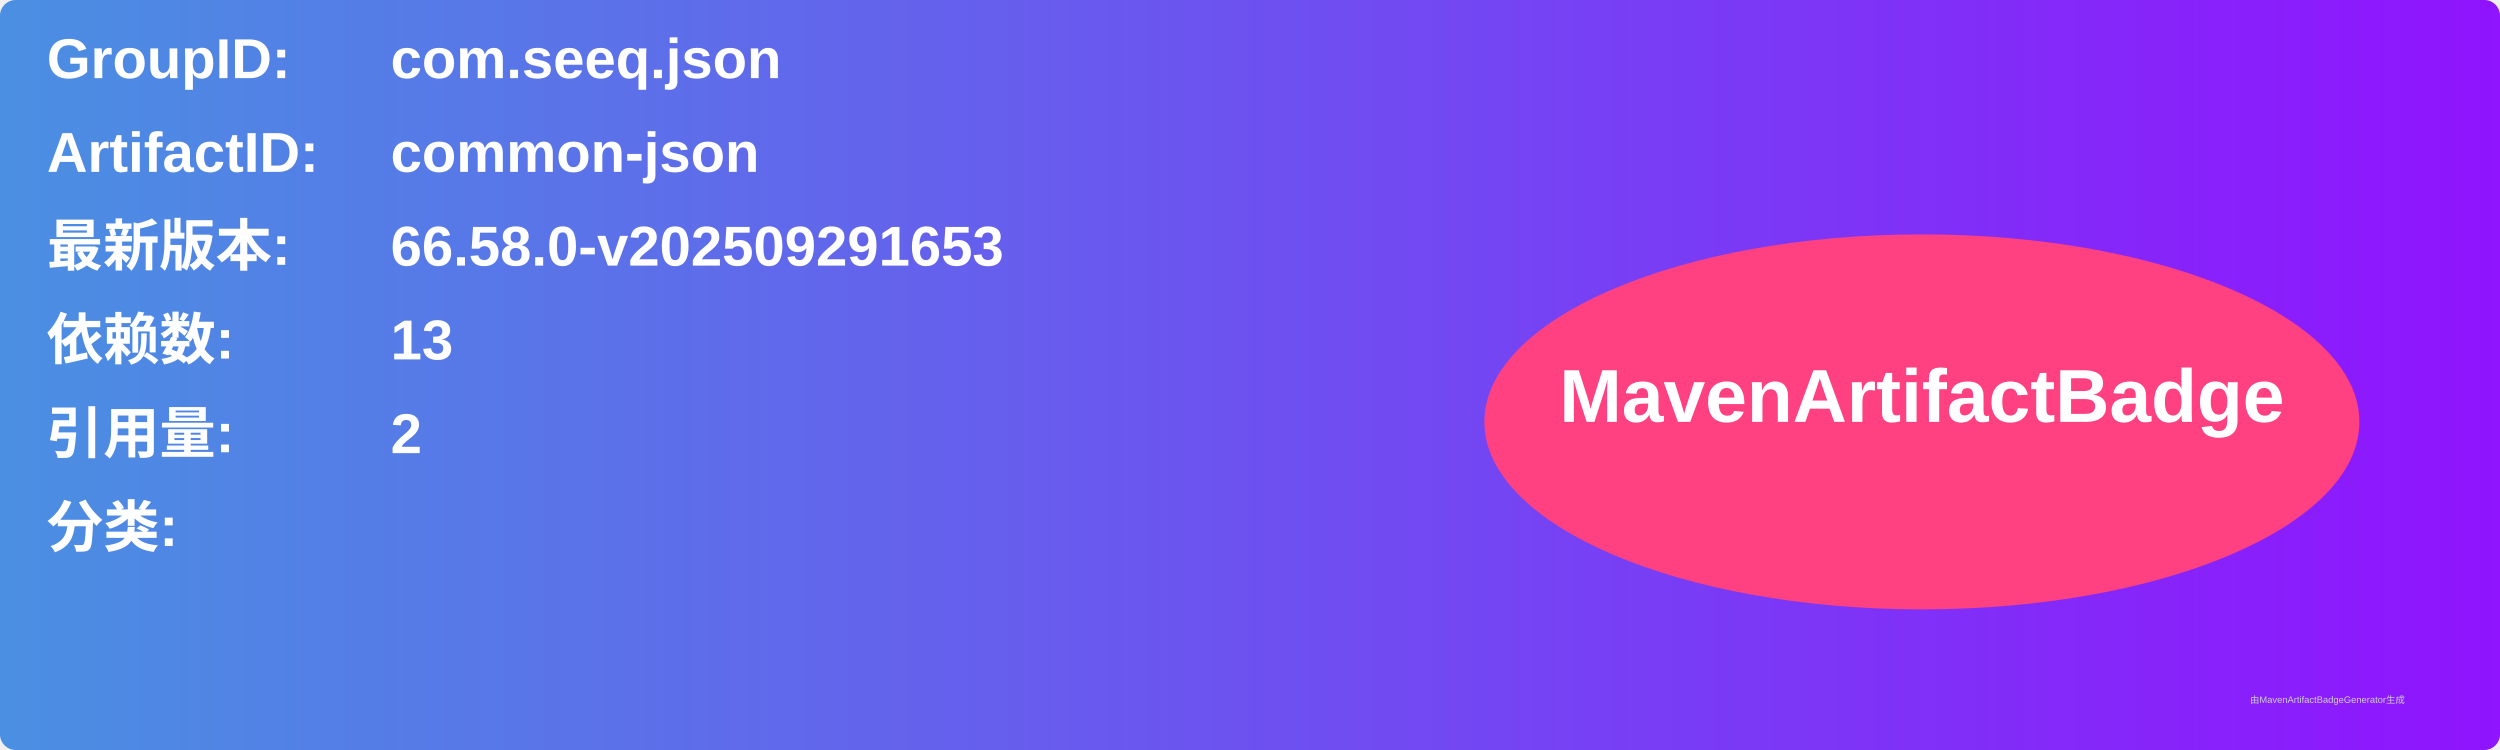
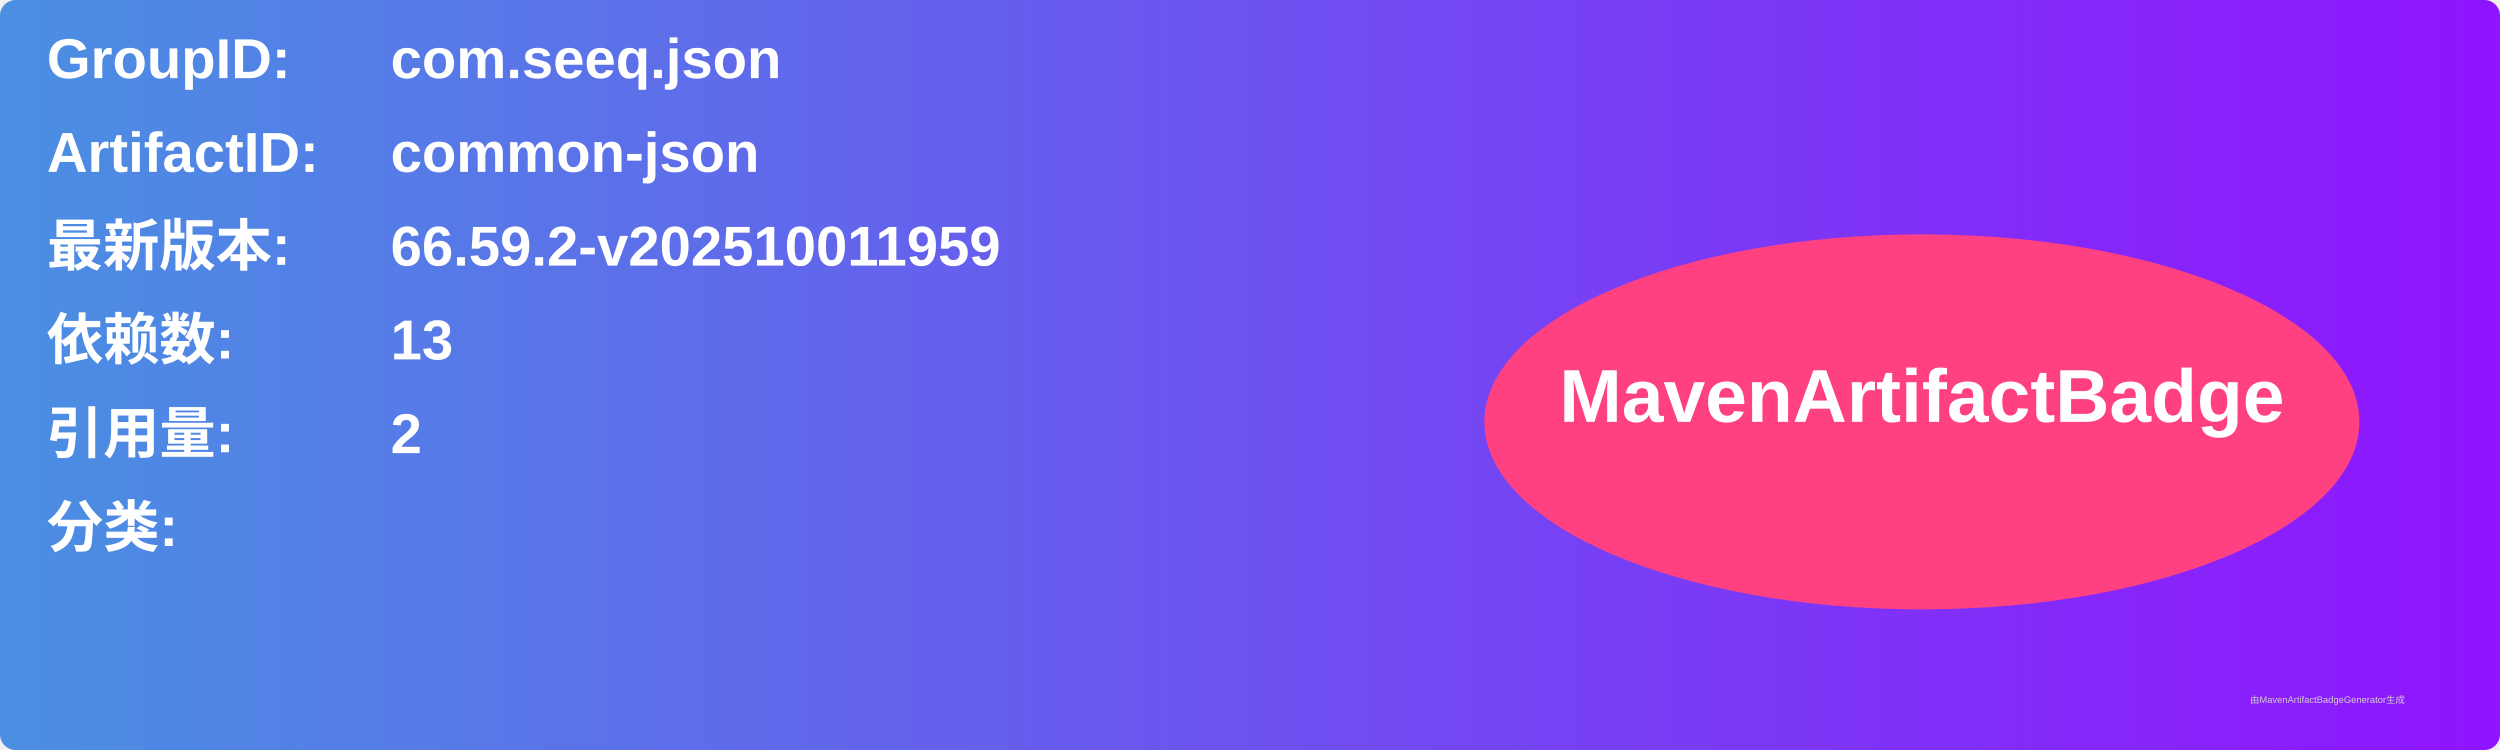
<svg xmlns="http://www.w3.org/2000/svg" width="800" height="240" viewBox="0 0 800 240">
  <linearGradient id="grad" x1="0%" y1="0%" x2="100%" y2="0%">
    <stop offset="0%" stop-color="#4a90e2" />
    <stop offset="100%" stop-color="#9013fe" />
  </linearGradient>
  <rect width="100%" height="100%" rx="5" ry="5" fill="url(#grad)" />
  <g transform="translate(15, 15)">
    <text x="0" y="10" font-family="Arial" font-size="18" fill="white" font-weight="bold" width="260">GroupID:</text>
    <text x="110" y="10" font-family="Arial" font-size="18" fill="white" font-weight="bold" width="460">com.seeq.json</text>
    <text x="0" y="40" font-family="Arial" font-size="18" fill="white" font-weight="bold" width="260">ArtifactID:</text>
    <text x="110" y="40" font-family="Arial" font-size="18" fill="white" font-weight="bold" width="460">common-json</text>
    <text x="0" y="70" font-family="Arial" font-size="18" fill="white" font-weight="bold">最新版本:</text>
    <text x="110" y="70" font-family="Arial" font-size="18" fill="white" font-weight="bold">
-       <tspan font-weight="bold">66.58.0-v202509291653</tspan>
+       <tspan font-weight="bold">66.59.2-v202510011959</tspan>
    </text>
    <text x="0" y="100" font-family="Arial" font-size="18" fill="white" font-weight="bold">依赖数: </text>
    <text x="110" y="100" font-family="Arial" font-size="18" fill="white">
      <tspan font-weight="bold">13</tspan>
    </text>
    <text x="0" y="130" font-family="Arial" font-size="18" fill="white" font-weight="bold">引用量: </text>
    <text x="110" y="130" font-family="Arial" font-size="18" fill="white">
      <tspan font-weight="bold">2</tspan>
    </text>
    <text x="0" y="160" font-family="Arial" font-size="18" fill="white" font-weight="bold">分类:</text>
    <text x="10" y="190" font-family="Arial" font-size="10" fill="white">
      <tspan font-weight="bold" />
    </text>
    <ellipse cx="600" cy="120" rx="140" ry="60" fill="#ff4081" />
    <text x="600" y="120" text-anchor="middle" font-family="Arial" font-size="24" fill="white" font-weight="bold">MavenArtifactBadge</text>
  </g>
  <text x="720" y="225" font-family="Arial" font-size="3" fill="#d0d0d0">由MavenArtifactBadgeGenerator生成</text>
</svg>
